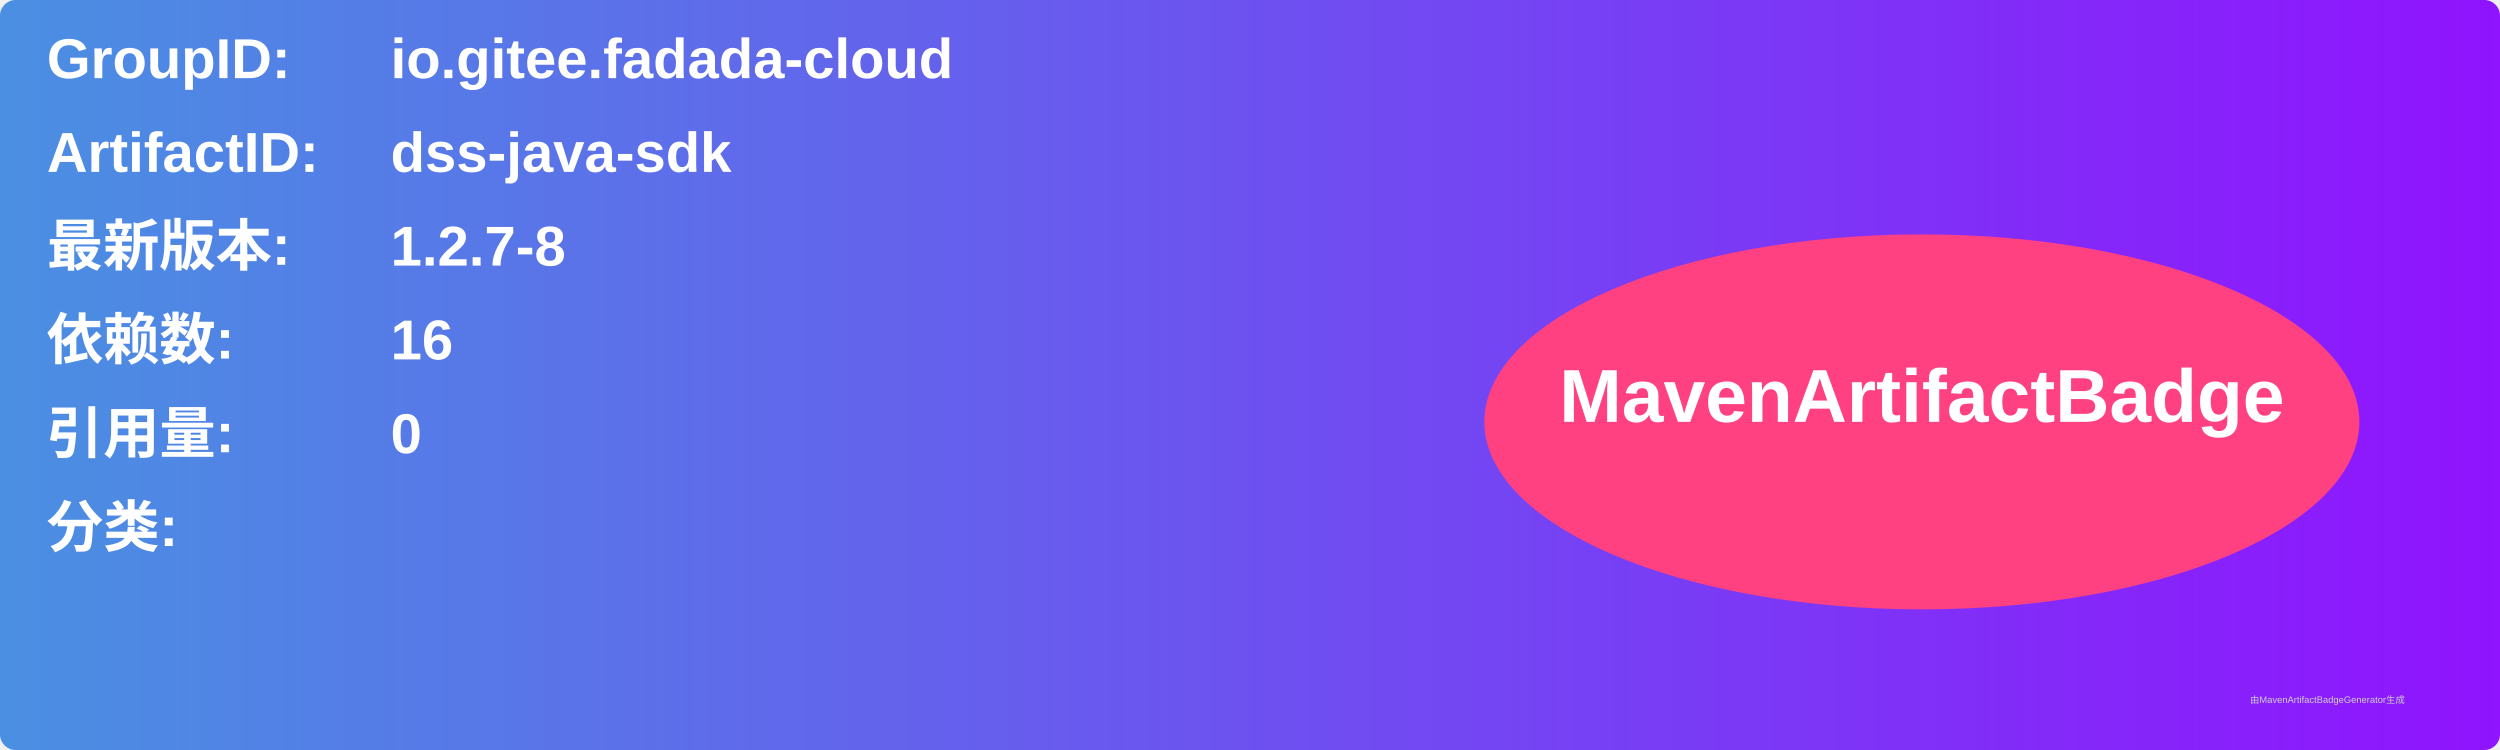
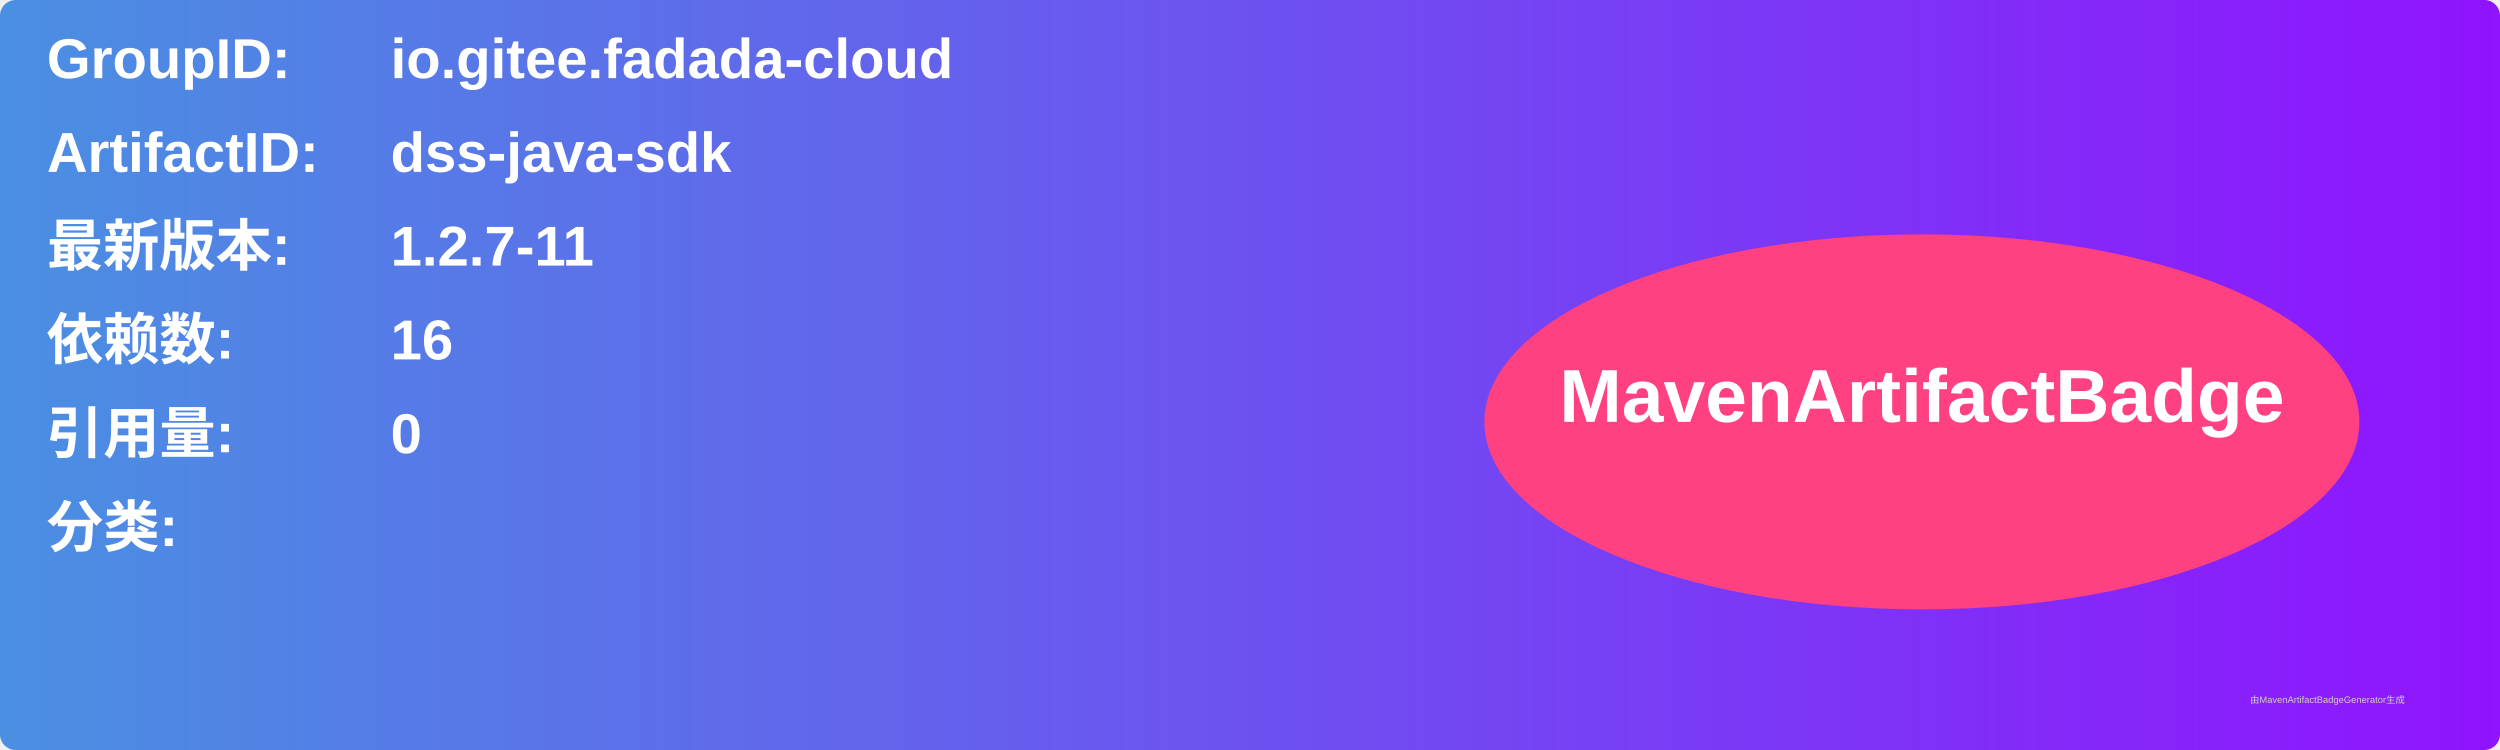
<svg xmlns="http://www.w3.org/2000/svg" width="800" height="240" viewBox="0 0 800 240">
  <linearGradient id="grad" x1="0%" y1="0%" x2="100%" y2="0%">
    <stop offset="0%" stop-color="#4a90e2" />
    <stop offset="100%" stop-color="#9013fe" />
  </linearGradient>
  <rect width="100%" height="100%" rx="5" ry="5" fill="url(#grad)" />
  <g transform="translate(15, 15)">
    <text x="0" y="10" font-family="Arial" font-size="18" fill="white" font-weight="bold" width="260">GroupID:</text>
    <text x="110" y="10" font-family="Arial" font-size="18" fill="white" font-weight="bold" width="460">io.gitee.fadada-cloud</text>
    <text x="0" y="40" font-family="Arial" font-size="18" fill="white" font-weight="bold" width="260">ArtifactID:</text>
    <text x="110" y="40" font-family="Arial" font-size="18" fill="white" font-weight="bold" width="460">dss-java-sdk</text>
    <text x="0" y="70" font-family="Arial" font-size="18" fill="white" font-weight="bold">最新版本:</text>
    <text x="110" y="70" font-family="Arial" font-size="18" fill="white" font-weight="bold">
-       <tspan font-weight="bold">1.2.7-8</tspan>
+       <tspan font-weight="bold">1.2.7-11</tspan>
    </text>
    <text x="0" y="100" font-family="Arial" font-size="18" fill="white" font-weight="bold">依赖数: </text>
    <text x="110" y="100" font-family="Arial" font-size="18" fill="white">
      <tspan font-weight="bold">16</tspan>
    </text>
    <text x="0" y="130" font-family="Arial" font-size="18" fill="white" font-weight="bold">引用量: </text>
    <text x="110" y="130" font-family="Arial" font-size="18" fill="white">
      <tspan font-weight="bold">0</tspan>
    </text>
    <text x="0" y="160" font-family="Arial" font-size="18" fill="white" font-weight="bold">分类:</text>
    <text x="10" y="190" font-family="Arial" font-size="10" fill="white">
      <tspan font-weight="bold" />
    </text>
    <ellipse cx="600" cy="120" rx="140" ry="60" fill="#ff4081" />
    <text x="600" y="120" text-anchor="middle" font-family="Arial" font-size="24" fill="white" font-weight="bold">MavenArtifactBadge</text>
  </g>
  <text x="720" y="225" font-family="Arial" font-size="3" fill="#d0d0d0">由MavenArtifactBadgeGenerator生成</text>
</svg>
